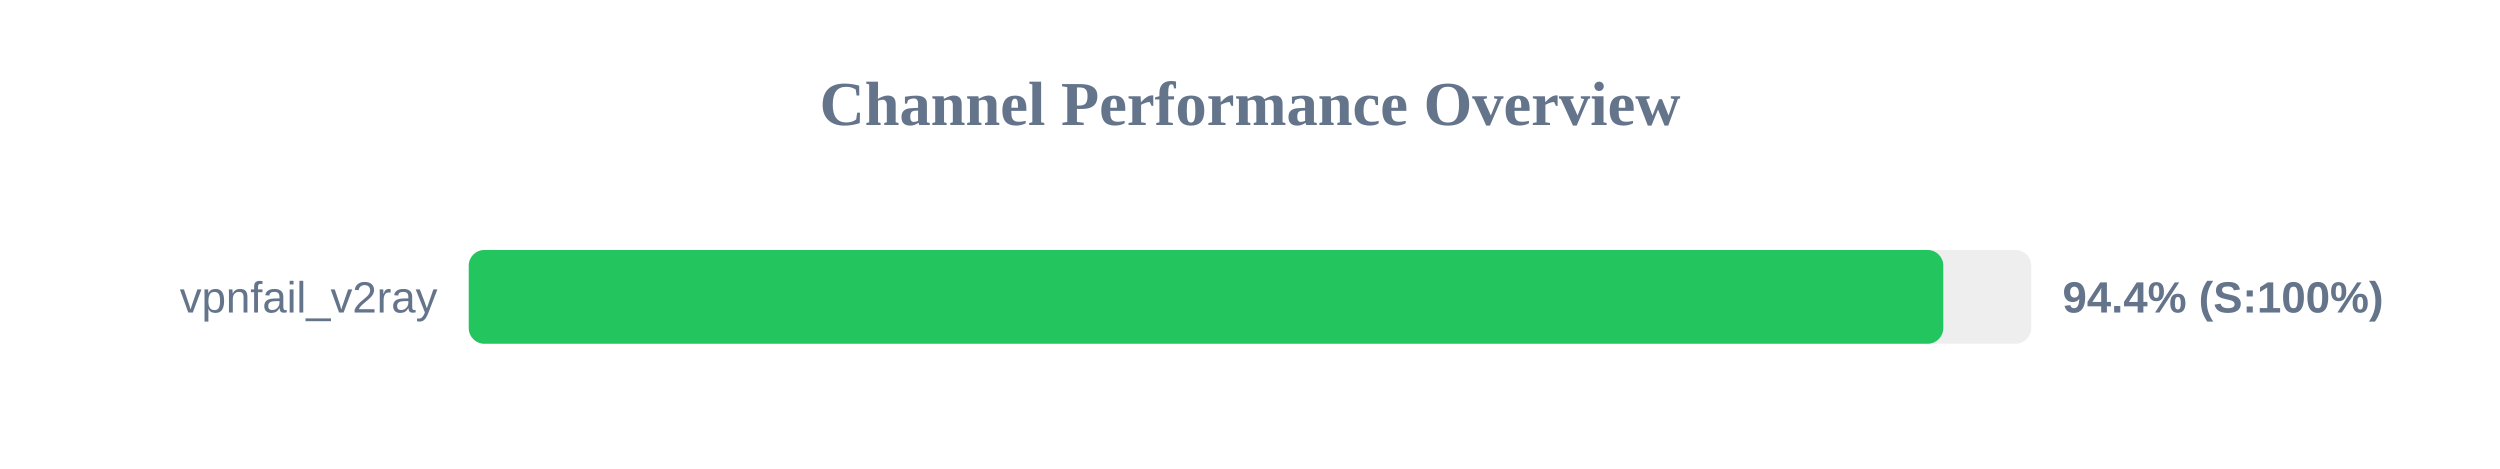
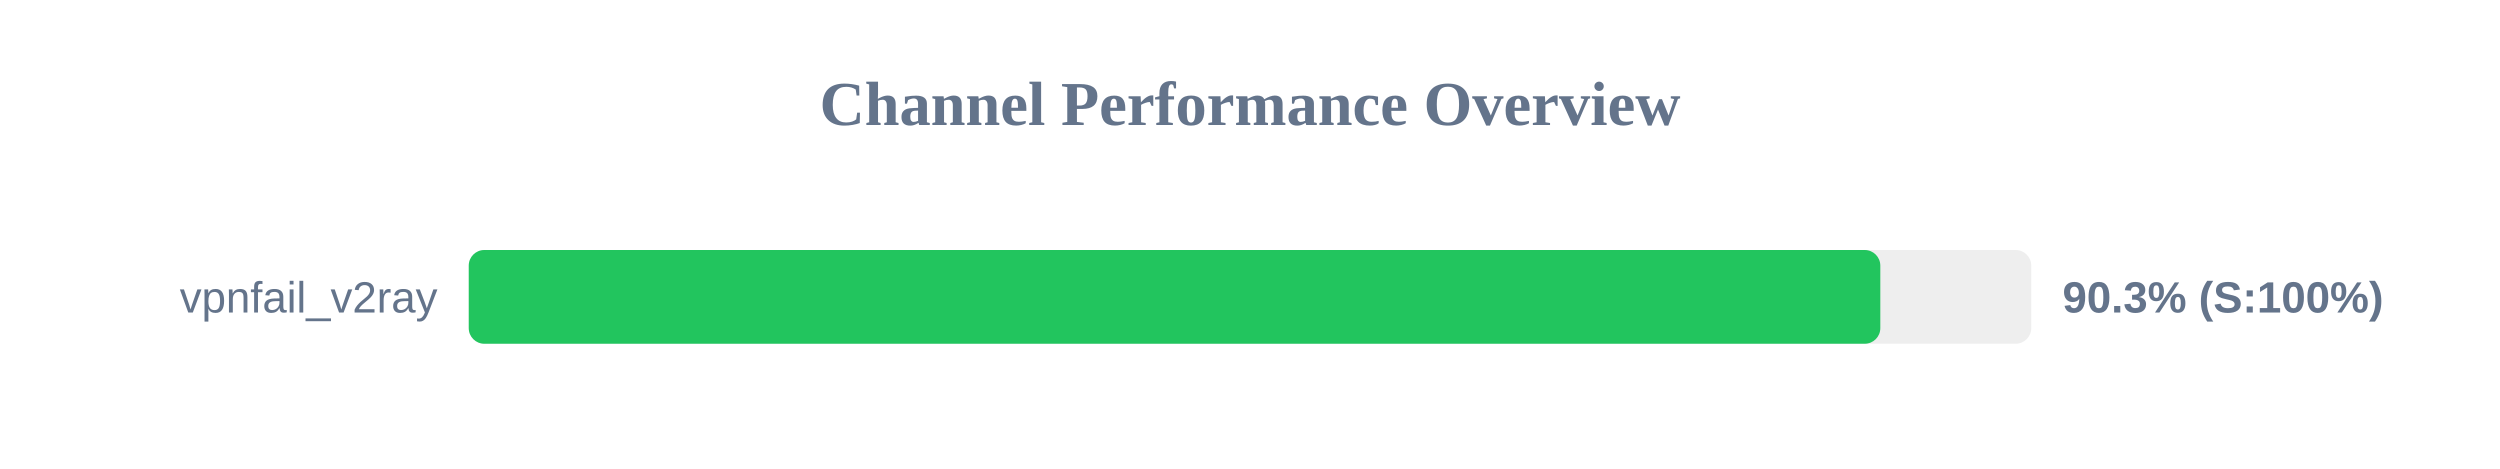
<svg xmlns="http://www.w3.org/2000/svg" width="800" height="150" version="1.1">
  <style>
        .row { font: 14px Arial; fill: #64748b; }
        .score { font: bold 14px Arial; fill: #64748b; }
    </style>
  <text x="400" y="40" text-anchor="middle" font-size="20px" font-weight="bold" fill="#64748b">Channel Performance Overview</text>
  <rect x="150" y="80" width="500" height="30" fill="#eee" rx="5" />
-   <rect x="150" y="80" width="471.85" height="30" fill="#22c55e" rx="5" />
+   <rect x="150" y="80" width="451.7" height="30" fill="#22c55e" rx="5" />
  <text x="140" y="100" text-anchor="end" class="row">vpnfail_v2ray</text>
-   <text x="660" y="100" text-anchor="start" class="score">94.4% (S:100%)</text>
+   <text x="660" y="100" text-anchor="start" class="score">90.3% (S:100%)</text>
</svg>
